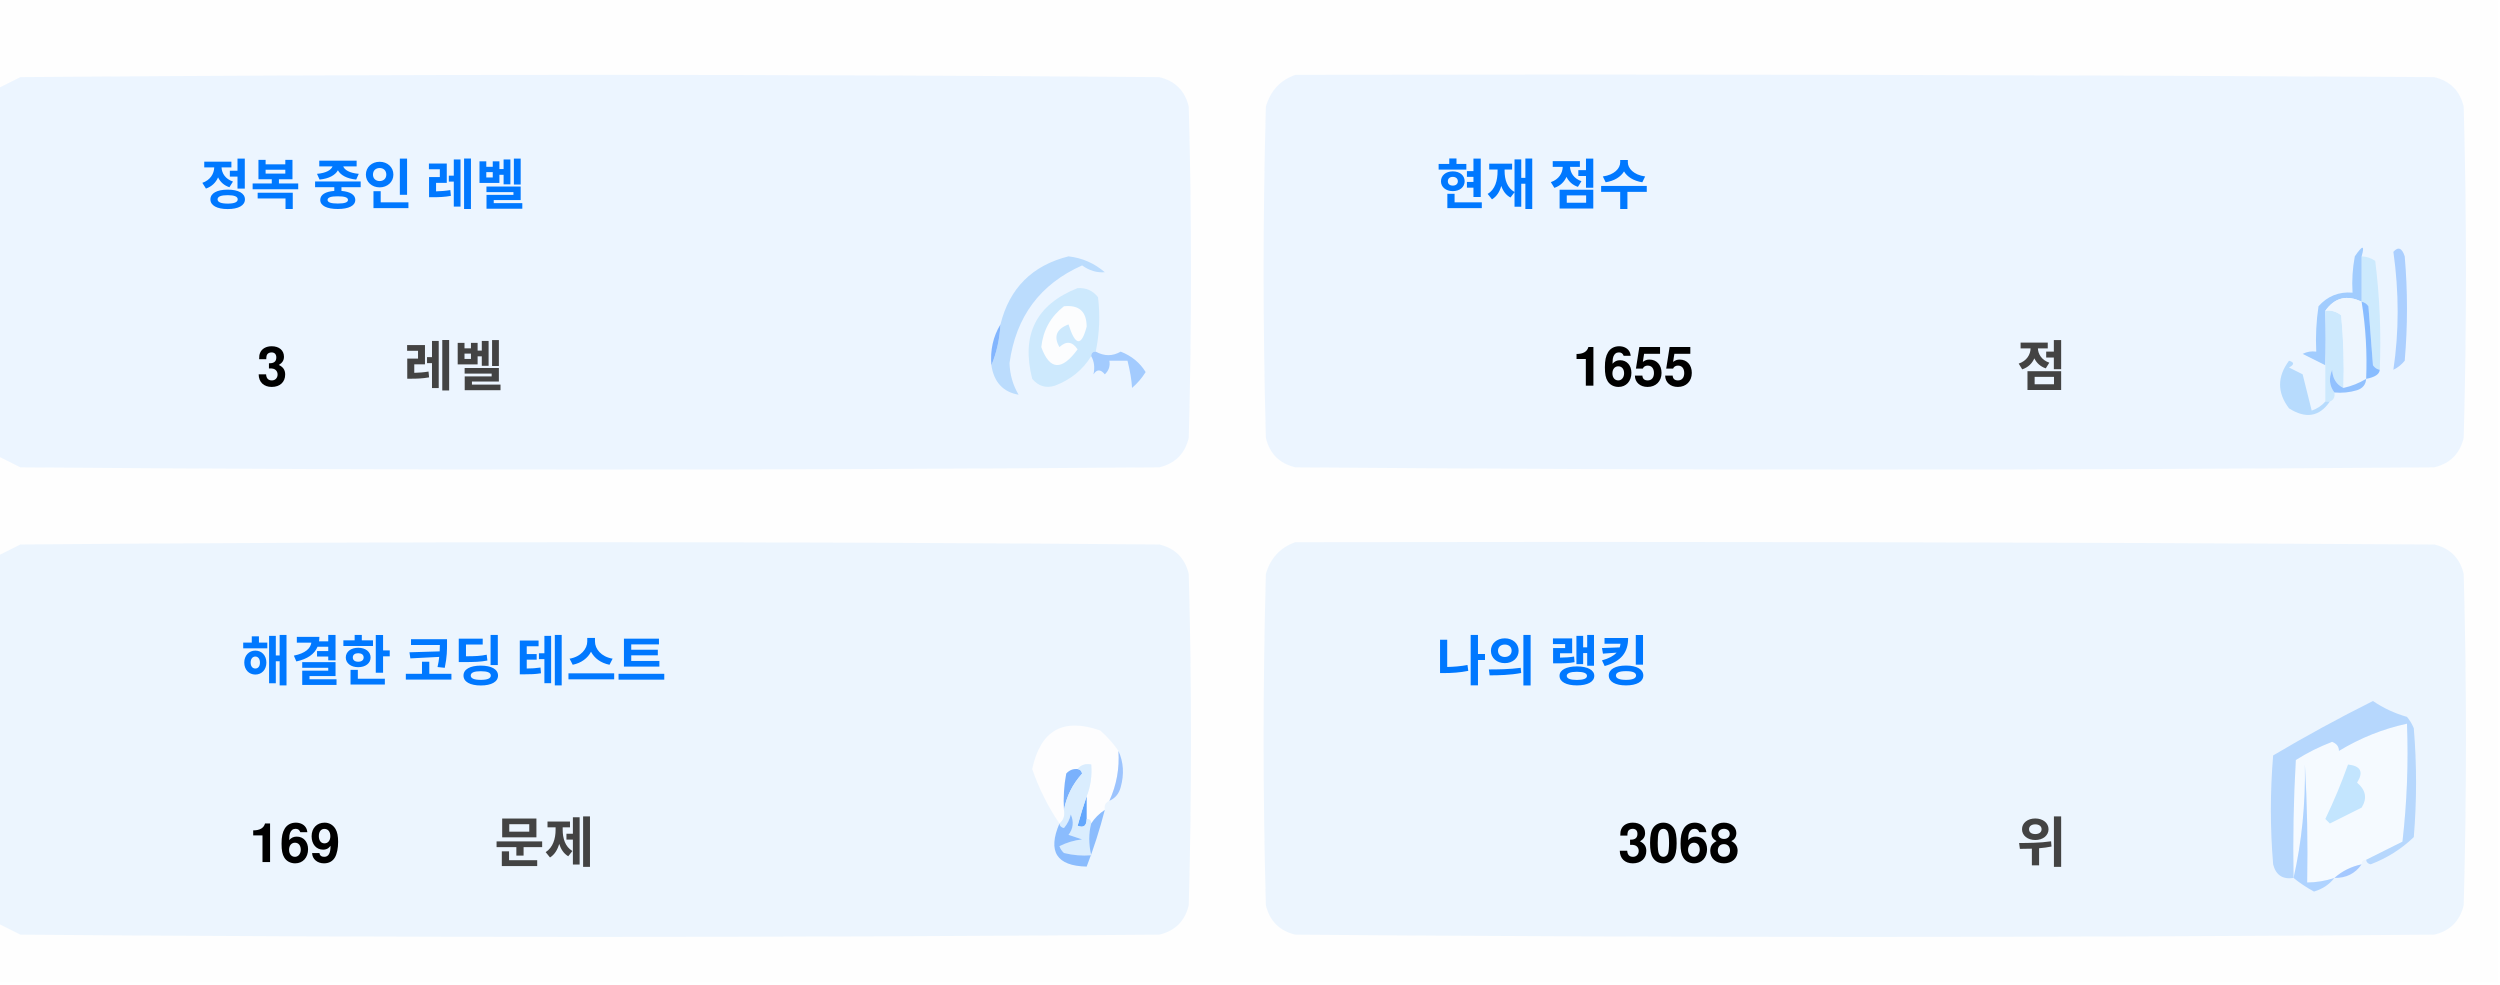
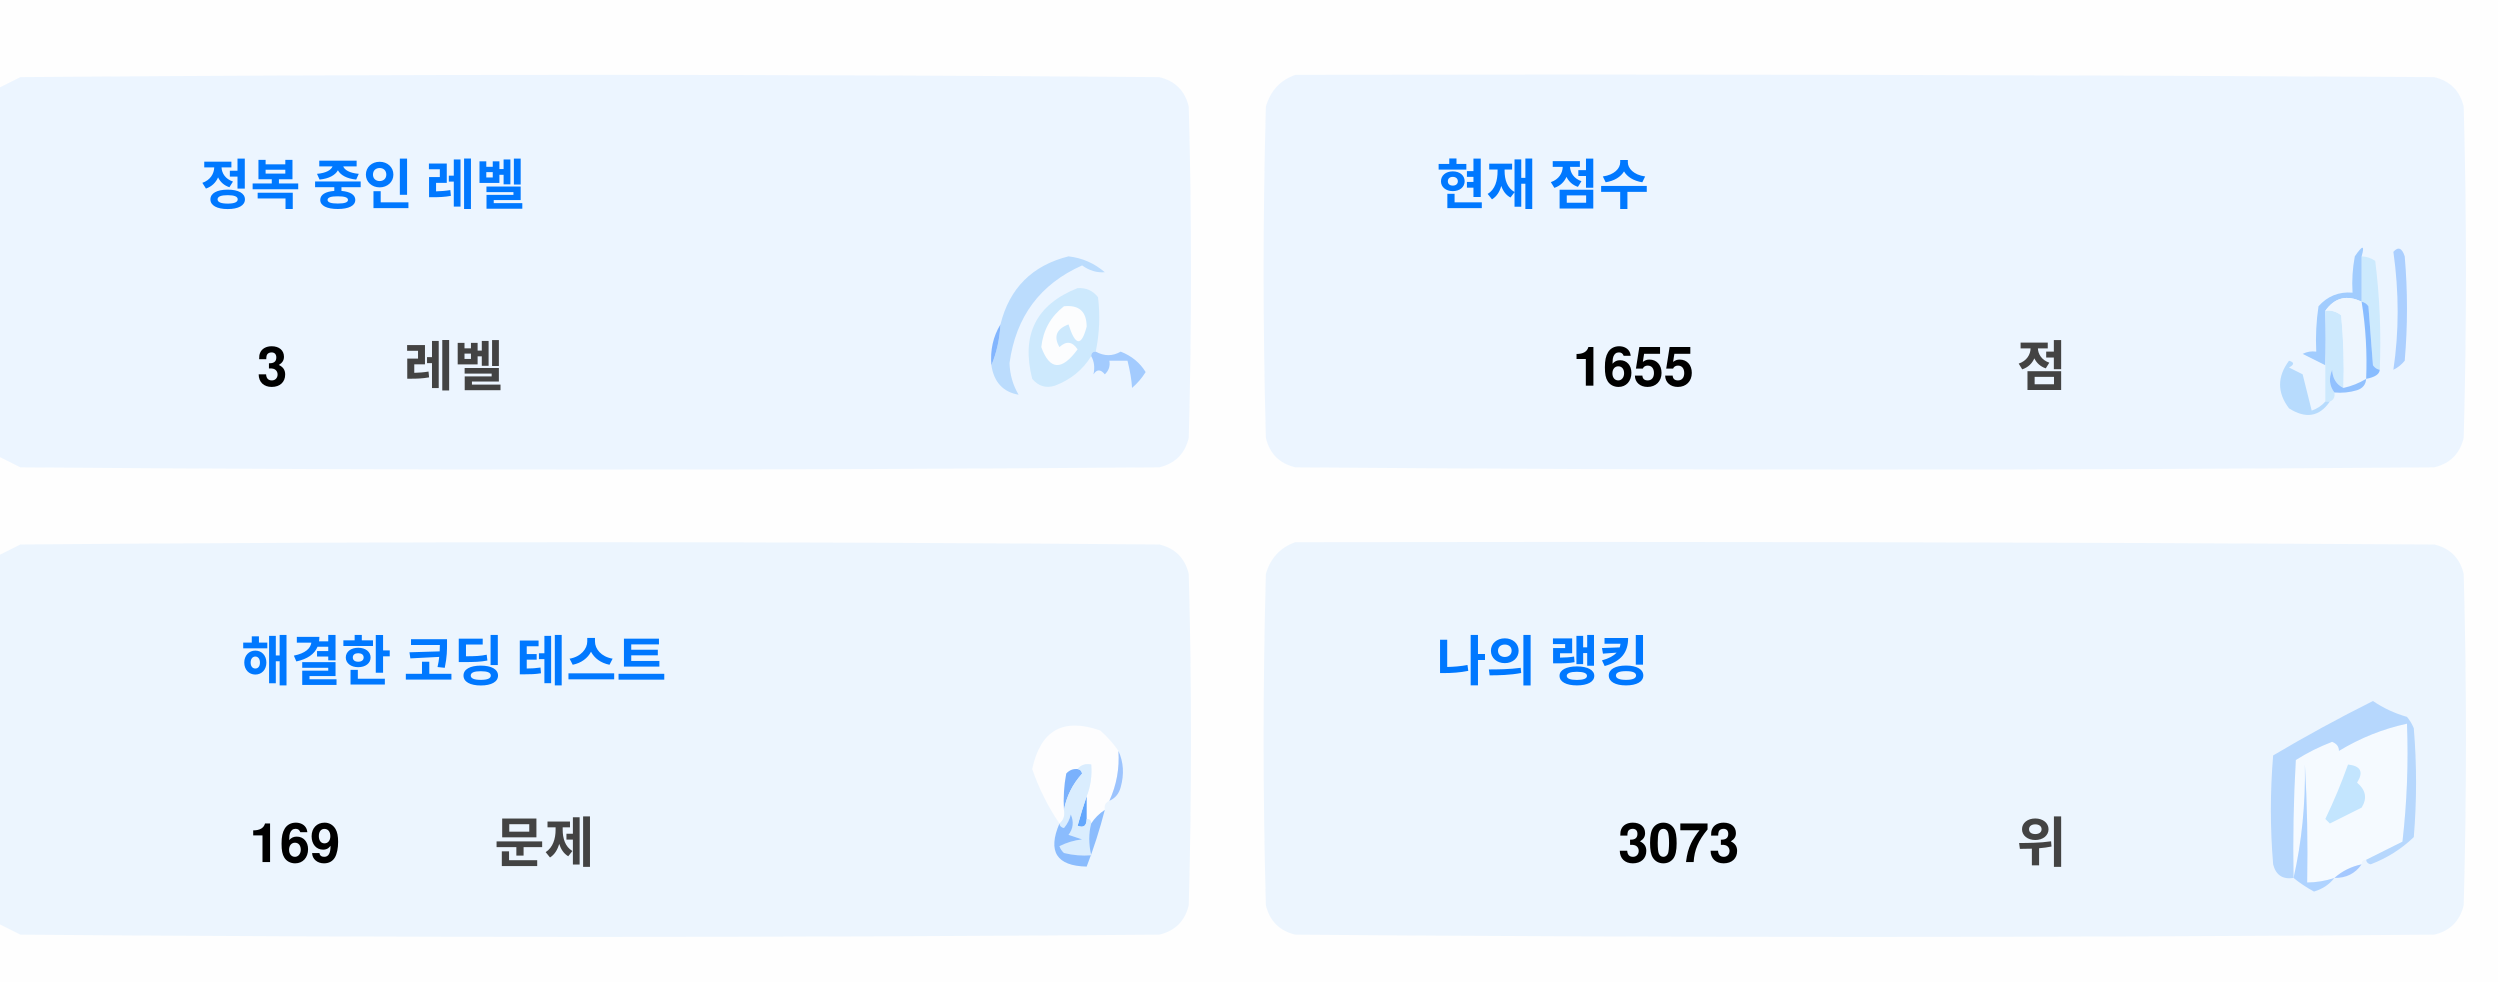
<svg xmlns="http://www.w3.org/2000/svg" version="1.1" width="551px" height="217px" style="shape-rendering:geometricPrecision; text-rendering:geometricPrecision; image-rendering:optimizeQuality; fill-rule:evenodd; clip-rule:evenodd">
  <style>.title {fill: #434343;font-size: 1rem;line-height: 1.5rem;font-weight: bold;font-family: -apple-system, BlinkMacSystemFont, Segoe UI, Helvetica, Arial, sans-serif, Apple Color Emoji, Segoe UI Emoji;}.desc {fill: #434343;font-size: 2.5rem;font-weight: bold;line-height: 1.5rem;font-family: -apple-system, BlinkMacSystemFont, Segoe UI, Helvetica, Arial, sans-serif, Apple Color Emoji, Segoe UI Emoji;}.desc-2 {fill: #434343;font-size: 1rem;font-weight: bold;line-height: 1.5rem;font-family: -apple-system, BlinkMacSystemFont, Segoe UI, Helvetica, Arial, sans-serif, Apple Color Emoji, Segoe UI Emoji;}.text, .desc {animation: twinkling 4s ease-in-out infinite;}@keyframes twinkling {40% { opacity: 1; }50% { opacity: 0.5; }60% { opacity: 1; }70% { opacity: 0.5; }80% { opacity: 1; }}</style>
  <g>
    <path style="opacity:1" fill="#fefefe" d="M -0.5,-0.5 C 183.167,-0.5 366.833,-0.5 550.5,-0.5C 550.5,71.833 550.5,144.167 550.5,216.5C 366.833,216.5 183.167,216.5 -0.5,216.5C -0.5,212.167 -0.5,207.833 -0.5,203.5C 1.14,204.32 2.807,205.153 4.5,206C 88.167,206.667 171.833,206.667 255.5,206C 259,205.167 261.167,203 262,199.5C 262.667,175.167 262.667,150.833 262,126.5C 261.167,123 259,120.833 255.5,120C 171.833,119.333 88.167,119.333 4.5,120C 2.807,120.847 1.14,121.68 -0.5,122.5C -0.5,115.167 -0.5,107.833 -0.5,100.5C 1.14,101.32 2.807,102.153 4.5,103C 88.167,103.667 171.833,103.667 255.5,103C 259,102.167 261.167,100 262,96.5C 262.667,72.167 262.667,47.833 262,23.5C 261.167,20 259,17.833 255.5,17C 171.833,16.333 88.167,16.333 4.5,17C 2.807,17.847 1.14,18.68 -0.5,19.5C -0.5,12.833 -0.5,6.167 -0.5,-0.5 Z" />
  </g>
  <g>
    <path style="opacity:1" fill="#ecf5ff" d="M -0.5,100.5 C -0.5,73.5 -0.5,46.5 -0.5,19.5C 1.14,18.68 2.807,17.847 4.5,17C 88.167,16.333 171.833,16.333 255.5,17C 259,17.833 261.167,20 262,23.5C 262.667,47.833 262.667,72.167 262,96.5C 261.167,100 259,102.167 255.5,103C 171.833,103.667 88.167,103.667 4.5,103C 2.807,102.153 1.14,101.32 -0.5,100.5 Z" />
  </g>
  <g>
    <path style="opacity:1" fill="#ecf5ff" d="M 285.5,16.5 C 369.167,16.333 452.834,16.5 536.5,17C 540,17.833 542.167,20 543,23.5C 543.667,47.833 543.667,72.167 543,96.5C 542.167,100 540,102.167 536.5,103C 452.833,103.667 369.167,103.667 285.5,103C 282,102.167 279.833,100 279,96.5C 278.333,72.167 278.333,47.833 279,23.5C 280.018,19.985 282.185,17.652 285.5,16.5 Z" />
  </g>
  <g>
    <path style="opacity:1" fill="#cdeafd" d="M 520.5,56.5 C 521.583,56.539 522.583,56.873 523.5,57.5C 524.498,65.472 524.831,73.472 524.5,81.5C 523.883,81.389 523.383,81.056 523,80.5C 522.667,76.167 522.333,71.833 522,67.5C 521.617,66.944 521.117,66.611 520.5,66.5C 520.5,63.167 520.5,59.833 520.5,56.5 Z" />
  </g>
  <g>
    <path style="opacity:1" fill="#abcfff" d="M 527.5,55.5 C 528.566,54.308 529.399,54.641 530,56.5C 530.667,64.167 530.667,71.833 530,79.5C 529.311,80.357 528.478,81.023 527.5,81.5C 528.758,73.08 528.758,64.414 527.5,55.5 Z" />
  </g>
  <g>
    <path style="opacity:1" fill="#bbdcfd" d="M 218.5,80.5 C 219.657,77.727 220.324,74.727 220.5,71.5C 222.49,63.51 227.49,58.51 235.5,56.5C 238.528,56.847 241.194,58.014 243.5,60C 241.744,60.141 240.078,59.641 238.5,58.5C 229.247,62.607 223.914,69.773 222.5,80C 222.565,82.526 223.232,84.859 224.5,87C 221.07,86.397 219.07,84.231 218.5,80.5 Z" />
  </g>
  <g>
    <path style="opacity:1" fill="#cde9fd" d="M 241.5,77.5 C 240.833,77.5 240.5,77.833 240.5,78.5C 238.628,81.529 235.961,83.695 232.5,85C 230.536,85.624 228.869,85.124 227.5,83.5C 225.021,73.791 228.354,67.124 237.5,63.5C 239.374,63.39 240.874,64.056 242,65.5C 242.497,69.524 242.331,73.524 241.5,77.5 Z" />
  </g>
  <g>
    <path style="opacity:1" fill="#fcfdfe" d="M 234.5,67.5 C 237.826,67.162 239.493,68.662 239.5,72C 238.334,76.434 237,76.267 235.5,71.5C 232.832,72.515 232.166,74.182 233.5,76.5C 235.017,75.089 236.351,75.256 237.5,77C 234.006,81.771 231.34,81.605 229.5,76.5C 229.904,72.771 231.571,69.771 234.5,67.5 Z" />
  </g>
  <g>
    <path style="opacity:1" fill="#a1ccfe" d="M 520.5,56.5 C 520.5,59.833 520.5,63.167 520.5,66.5C 517.238,64.922 514.572,65.589 512.5,68.5C 512.617,72.81 512.617,76.81 512.5,80.5C 510.86,79.68 509.193,78.847 507.5,78C 508.448,77.517 509.448,77.35 510.5,77.5C 510.335,74.15 510.502,70.817 511,67.5C 512.995,65.253 515.495,64.253 518.5,64.5C 518.336,61.813 518.503,59.146 519,56.5C 520.731,53.969 521.231,53.969 520.5,56.5 Z" />
  </g>
  <g>
    <path style="opacity:1" fill="#cde9fd" d="M 512.5,68.5 C 513.822,68.33 514.989,68.663 516,69.5C 516.499,74.823 516.666,80.156 516.5,85.5C 514.955,84.77 514.122,83.437 514,81.5C 513.22,83.387 513.387,85.054 514.5,86.5C 514.672,87.492 514.338,88.158 513.5,88.5C 513.167,88.5 512.833,88.5 512.5,88.5C 512.5,85.833 512.5,83.167 512.5,80.5C 512.617,76.81 512.617,72.81 512.5,68.5 Z" />
  </g>
  <g>
    <path style="opacity:1" fill="#eef6fe" d="M 520.5,66.5 C 521.407,72.106 521.74,77.773 521.5,83.5C 519.95,84.441 518.284,85.108 516.5,85.5C 516.666,80.156 516.499,74.823 516,69.5C 514.989,68.663 513.822,68.33 512.5,68.5C 514.572,65.589 517.238,64.922 520.5,66.5 Z" />
  </g>
  <g>
    <path style="opacity:1" fill="#88bcff" d="M 520.5,66.5 C 521.117,66.611 521.617,66.944 522,67.5C 522.333,71.833 522.667,76.167 523,80.5C 523.383,81.056 523.883,81.389 524.5,81.5C 524.445,82.469 523.445,83.136 521.5,83.5C 521.74,77.773 521.407,72.106 520.5,66.5 Z" />
  </g>
  <g>
    <path style="opacity:1" fill="#82b5fe" d="M 220.5,71.5 C 220.324,74.727 219.657,77.727 218.5,80.5C 218.215,77.171 218.882,74.171 220.5,71.5 Z" />
  </g>
  <g>
    <path style="opacity:1" fill="#a3cbfe" d="M 240.5,78.5 C 240.5,77.833 240.833,77.5 241.5,77.5C 243.391,78.536 245.224,78.536 247,77.5C 249.391,78.429 251.225,79.929 252.5,82C 251.681,83.319 250.681,84.486 249.5,85.5C 249.409,83.777 249.075,81.777 248.5,79.5C 247.167,79.5 245.833,79.5 244.5,79.5C 244.719,80.675 244.386,81.675 243.5,82.5C 242.575,81.359 241.741,81.359 241,82.5C 241.331,80.981 241.164,79.648 240.5,78.5 Z" />
  </g>
  <g>
    <path style="opacity:1" fill="#b7dbfd" d="M 512.5,88.5 C 512.833,88.5 513.167,88.5 513.5,88.5C 511.199,91.857 508.199,92.357 504.5,90C 501.872,86.535 501.872,83.035 504.5,79.5C 505.696,79.846 505.696,80.346 504.5,81C 505.5,81.5 506.5,82 507.5,82.5C 508.167,85.167 508.833,87.833 509.5,90.5C 510.739,90.058 511.739,89.391 512.5,88.5 Z" />
  </g>
  <g>
    <path style="opacity:1" fill="#92c1fe" d="M 516.5,85.5 C 518.284,85.108 519.95,84.441 521.5,83.5C 521.423,84.75 520.756,85.583 519.5,86C 517.866,86.493 516.199,86.66 514.5,86.5C 513.387,85.054 513.22,83.387 514,81.5C 514.122,83.437 514.955,84.77 516.5,85.5 Z" />
  </g>
  <g>
    <path style="opacity:1" fill="#ecf5fe" d="M -0.5,203.5 C -0.5,176.5 -0.5,149.5 -0.5,122.5C 1.14,121.68 2.807,120.847 4.5,120C 88.167,119.333 171.833,119.333 255.5,120C 259,120.833 261.167,123 262,126.5C 262.667,150.833 262.667,175.167 262,199.5C 261.167,203 259,205.167 255.5,206C 171.833,206.667 88.167,206.667 4.5,206C 2.807,205.153 1.14,204.32 -0.5,203.5 Z" />
  </g>
  <g>
    <path style="opacity:1" fill="#ecf5fe" d="M 285.5,119.5 C 369.167,119.333 452.834,119.5 536.5,120C 540,120.833 542.167,123 543,126.5C 543.667,150.833 543.667,175.167 543,199.5C 542.167,203 540,205.167 536.5,206C 452.833,206.667 369.167,206.667 285.5,206C 282,205.167 279.833,203 279,199.5C 278.333,175.167 278.333,150.833 279,126.5C 280.018,122.985 282.185,120.652 285.5,119.5 Z" />
  </g>
  <g>
    <path style="opacity:1" fill="#fdfdfe" d="M 246.5,165.5 C 246.758,169.367 246.092,173.034 244.5,176.5C 243.662,176.842 243.328,177.508 243.5,178.5C 242.272,179.306 241.272,180.306 240.5,181.5C 240.5,180.833 240.167,180.5 239.5,180.5C 239.5,178.833 239.5,177.167 239.5,175.5C 240.369,173.283 240.702,170.95 240.5,168.5C 239.209,168.263 238.209,168.596 237.5,169.5C 236.504,169.414 235.671,169.748 235,170.5C 234.503,173.146 234.336,175.813 234.5,178.5C 234.737,179.791 234.404,180.791 233.5,181.5C 230.986,177.806 228.986,173.806 227.5,169.5C 229.309,160.957 234.309,158.124 242.5,161C 244.07,162.397 245.404,163.897 246.5,165.5 Z" />
  </g>
  <g>
    <path style="opacity:1" fill="#f5faff" d="M 521.5,189.5 C 520.833,189.5 520.5,189.833 520.5,190.5C 518.181,190.992 516.181,191.992 514.5,193.5C 512.565,194.15 510.565,194.483 508.5,194.5C 508.666,185.827 508.5,177.16 508,168.5C 508.141,177.227 507.308,185.56 505.5,193.5C 505.334,184.827 505.5,176.16 506,167.5C 508.527,165.903 511.194,164.57 514,163.5C 515.011,163.892 515.511,164.559 515.5,165.5C 520.21,162.641 525.21,160.641 530.5,159.5C 530.831,168.192 530.498,176.859 529.5,185.5C 526.807,186.847 524.14,188.18 521.5,189.5 Z" />
  </g>
  <g>
    <path style="opacity:1" fill="#b6d7fd" d="M 521.5,189.5 C 524.14,188.18 526.807,186.847 529.5,185.5C 530.498,176.859 530.831,168.192 530.5,159.5C 525.21,160.641 520.21,162.641 515.5,165.5C 515.511,164.559 515.011,163.892 514,163.5C 511.194,164.57 508.527,165.903 506,167.5C 505.5,176.16 505.334,184.827 505.5,193.5C 503.089,193.863 501.589,192.863 501,190.5C 500.333,182.5 500.333,174.5 501,166.5C 508.173,162.246 515.507,158.246 523,154.5C 525.304,156.068 527.804,157.235 530.5,158C 531.126,158.75 531.626,159.584 532,160.5C 532.667,168.5 532.667,176.5 532,184.5C 529.292,187.111 526.125,189.111 522.5,190.5C 521.893,190.376 521.56,190.043 521.5,189.5 Z" />
  </g>
  <g>
    <path style="opacity:1" fill="#c3e5fe" d="M 517.5,168.5 C 520.317,168.801 520.984,170.134 519.5,172.5C 521.439,174.122 521.772,175.956 520.5,178C 518.167,179.167 515.833,180.333 513.5,181.5C 513.167,181.167 512.833,180.833 512.5,180.5C 514.414,176.515 516.081,172.515 517.5,168.5 Z" />
  </g>
  <g>
    <path style="opacity:1" fill="#7ab1fc" d="M 237.5,169.5 C 238.043,169.56 238.376,169.893 238.5,170.5C 236.395,172.836 235.062,175.503 234.5,178.5C 234.336,175.813 234.503,173.146 235,170.5C 235.671,169.748 236.504,169.414 237.5,169.5 Z" />
  </g>
  <g>
    <path style="opacity:1" fill="#afd3ff" d="M 514.5,193.5 C 513.378,194.947 511.878,195.947 510,196.5C 508.348,195.601 506.848,194.601 505.5,193.5C 507.308,185.56 508.141,177.227 508,168.5C 508.5,177.16 508.666,185.827 508.5,194.5C 510.565,194.483 512.565,194.15 514.5,193.5 Z" />
  </g>
  <g>
    <path style="opacity:1" fill="#9cc3fd" d="M 246.5,165.5 C 247.634,167.966 247.801,170.633 247,173.5C 246.623,174.942 245.79,175.942 244.5,176.5C 246.092,173.034 246.758,169.367 246.5,165.5 Z" />
  </g>
  <g>
    <path style="opacity:1" fill="#62a6fc" d="M 239.5,175.5 C 239.5,177.167 239.5,178.833 239.5,180.5C 239.483,182.028 238.816,182.528 237.5,182C 238.117,179.723 238.784,177.556 239.5,175.5 Z" />
  </g>
  <g>
    <path style="opacity:1" fill="#daedfe" d="M 237.5,169.5 C 238.209,168.596 239.209,168.263 240.5,168.5C 240.702,170.95 240.369,173.283 239.5,175.5C 238.784,177.556 238.117,179.723 237.5,182C 238.816,182.528 239.483,182.028 239.5,180.5C 240.167,180.5 240.5,180.833 240.5,181.5C 239.918,183.669 239.918,186.002 240.5,188.5C 238.473,188.662 236.473,188.495 234.5,188C 234.043,187.586 233.709,187.086 233.5,186.5C 235.078,185.702 236.744,185.202 238.5,185C 237.5,184.667 236.5,184.333 235.5,184C 236.554,182.612 236.72,181.112 236,179.5C 235.751,180.624 235.251,181.624 234.5,182.5C 233.893,182.376 233.56,182.043 233.5,181.5C 234.404,180.791 234.737,179.791 234.5,178.5C 235.062,175.503 236.395,172.836 238.5,170.5C 238.376,169.893 238.043,169.56 237.5,169.5 Z" />
  </g>
  <g>
    <path style="opacity:1" fill="#8bbcfd" d="M 243.5,178.5 C 242.395,182.803 241.062,186.969 239.5,191C 232.857,190.847 230.857,187.68 233.5,181.5C 233.56,182.043 233.893,182.376 234.5,182.5C 235.251,181.624 235.751,180.624 236,179.5C 236.72,181.112 236.554,182.612 235.5,184C 236.5,184.333 237.5,184.667 238.5,185C 236.744,185.202 235.078,185.702 233.5,186.5C 233.709,187.086 234.043,187.586 234.5,188C 236.473,188.495 238.473,188.662 240.5,188.5C 239.918,186.002 239.918,183.669 240.5,181.5C 241.272,180.306 242.272,179.306 243.5,178.5 Z" />
  </g>
  <g>
    <path style="opacity:1" fill="#a4c8ff" d="M 520.5,190.5 C 519.089,192.539 517.089,193.539 514.5,193.5C 516.181,191.992 518.181,190.992 520.5,190.5 Z" />
  </g>
  <text text-anchor="middle" x="80" y="45" class="title" style="fill:#0078ff;" stroke="#none" stroke-width="1">정복 중인 레벨</text>
  <text text-anchor="middle" x="60" y="85" class="desc" style="fill:#000000;" stroke="#none" stroke-width="1">3</text>
  <text text-anchor="middle" x="100" y="85" class="desc-2" style="fill:#434343;" stroke="#none" stroke-width="1">레벨</text>
  <text text-anchor="middle" x="340" y="45" class="title" style="fill:#0078ff;" stroke="#none" stroke-width="1">현재 점수</text>
  <text text-anchor="middle" x="360" y="85" class="desc" style="fill:#000000;" stroke="#none" stroke-width="1">1655</text>
  <text text-anchor="middle" x="450" y="85" class="desc-2" style="fill:#434343;" stroke="#none" stroke-width="1">점</text>
  <text text-anchor="middle" x="100" y="150" class="title" style="fill:#0078ff;" stroke="#none" stroke-width="1">해결한 코딩 테스트</text>
  <text text-anchor="middle" x="65" y="190" class="desc" style="fill:#000000;" stroke="#none" stroke-width="1">169</text>
  <text text-anchor="middle" x="120" y="190" class="desc-2" style="fill:#434343;" stroke="#none" stroke-width="1">문제</text>
  <text text-anchor="middle" x="340" y="150" class="title" style="fill:#0078ff;" stroke="#none" stroke-width="1">나의 랭킹</text>
-   <text text-anchor="middle" x="370" y="190" class="desc" style="fill:#000000;" stroke="#none" stroke-width="1">3068</text>
+   <text text-anchor="middle" x="370" y="190" class="desc" style="fill:#000000;" stroke="#none" stroke-width="1">3073</text>
  <text text-anchor="middle" x="450" y="190" class="desc-2" style="fill:#434343;" stroke="#none" stroke-width="1">위</text>
</svg>
